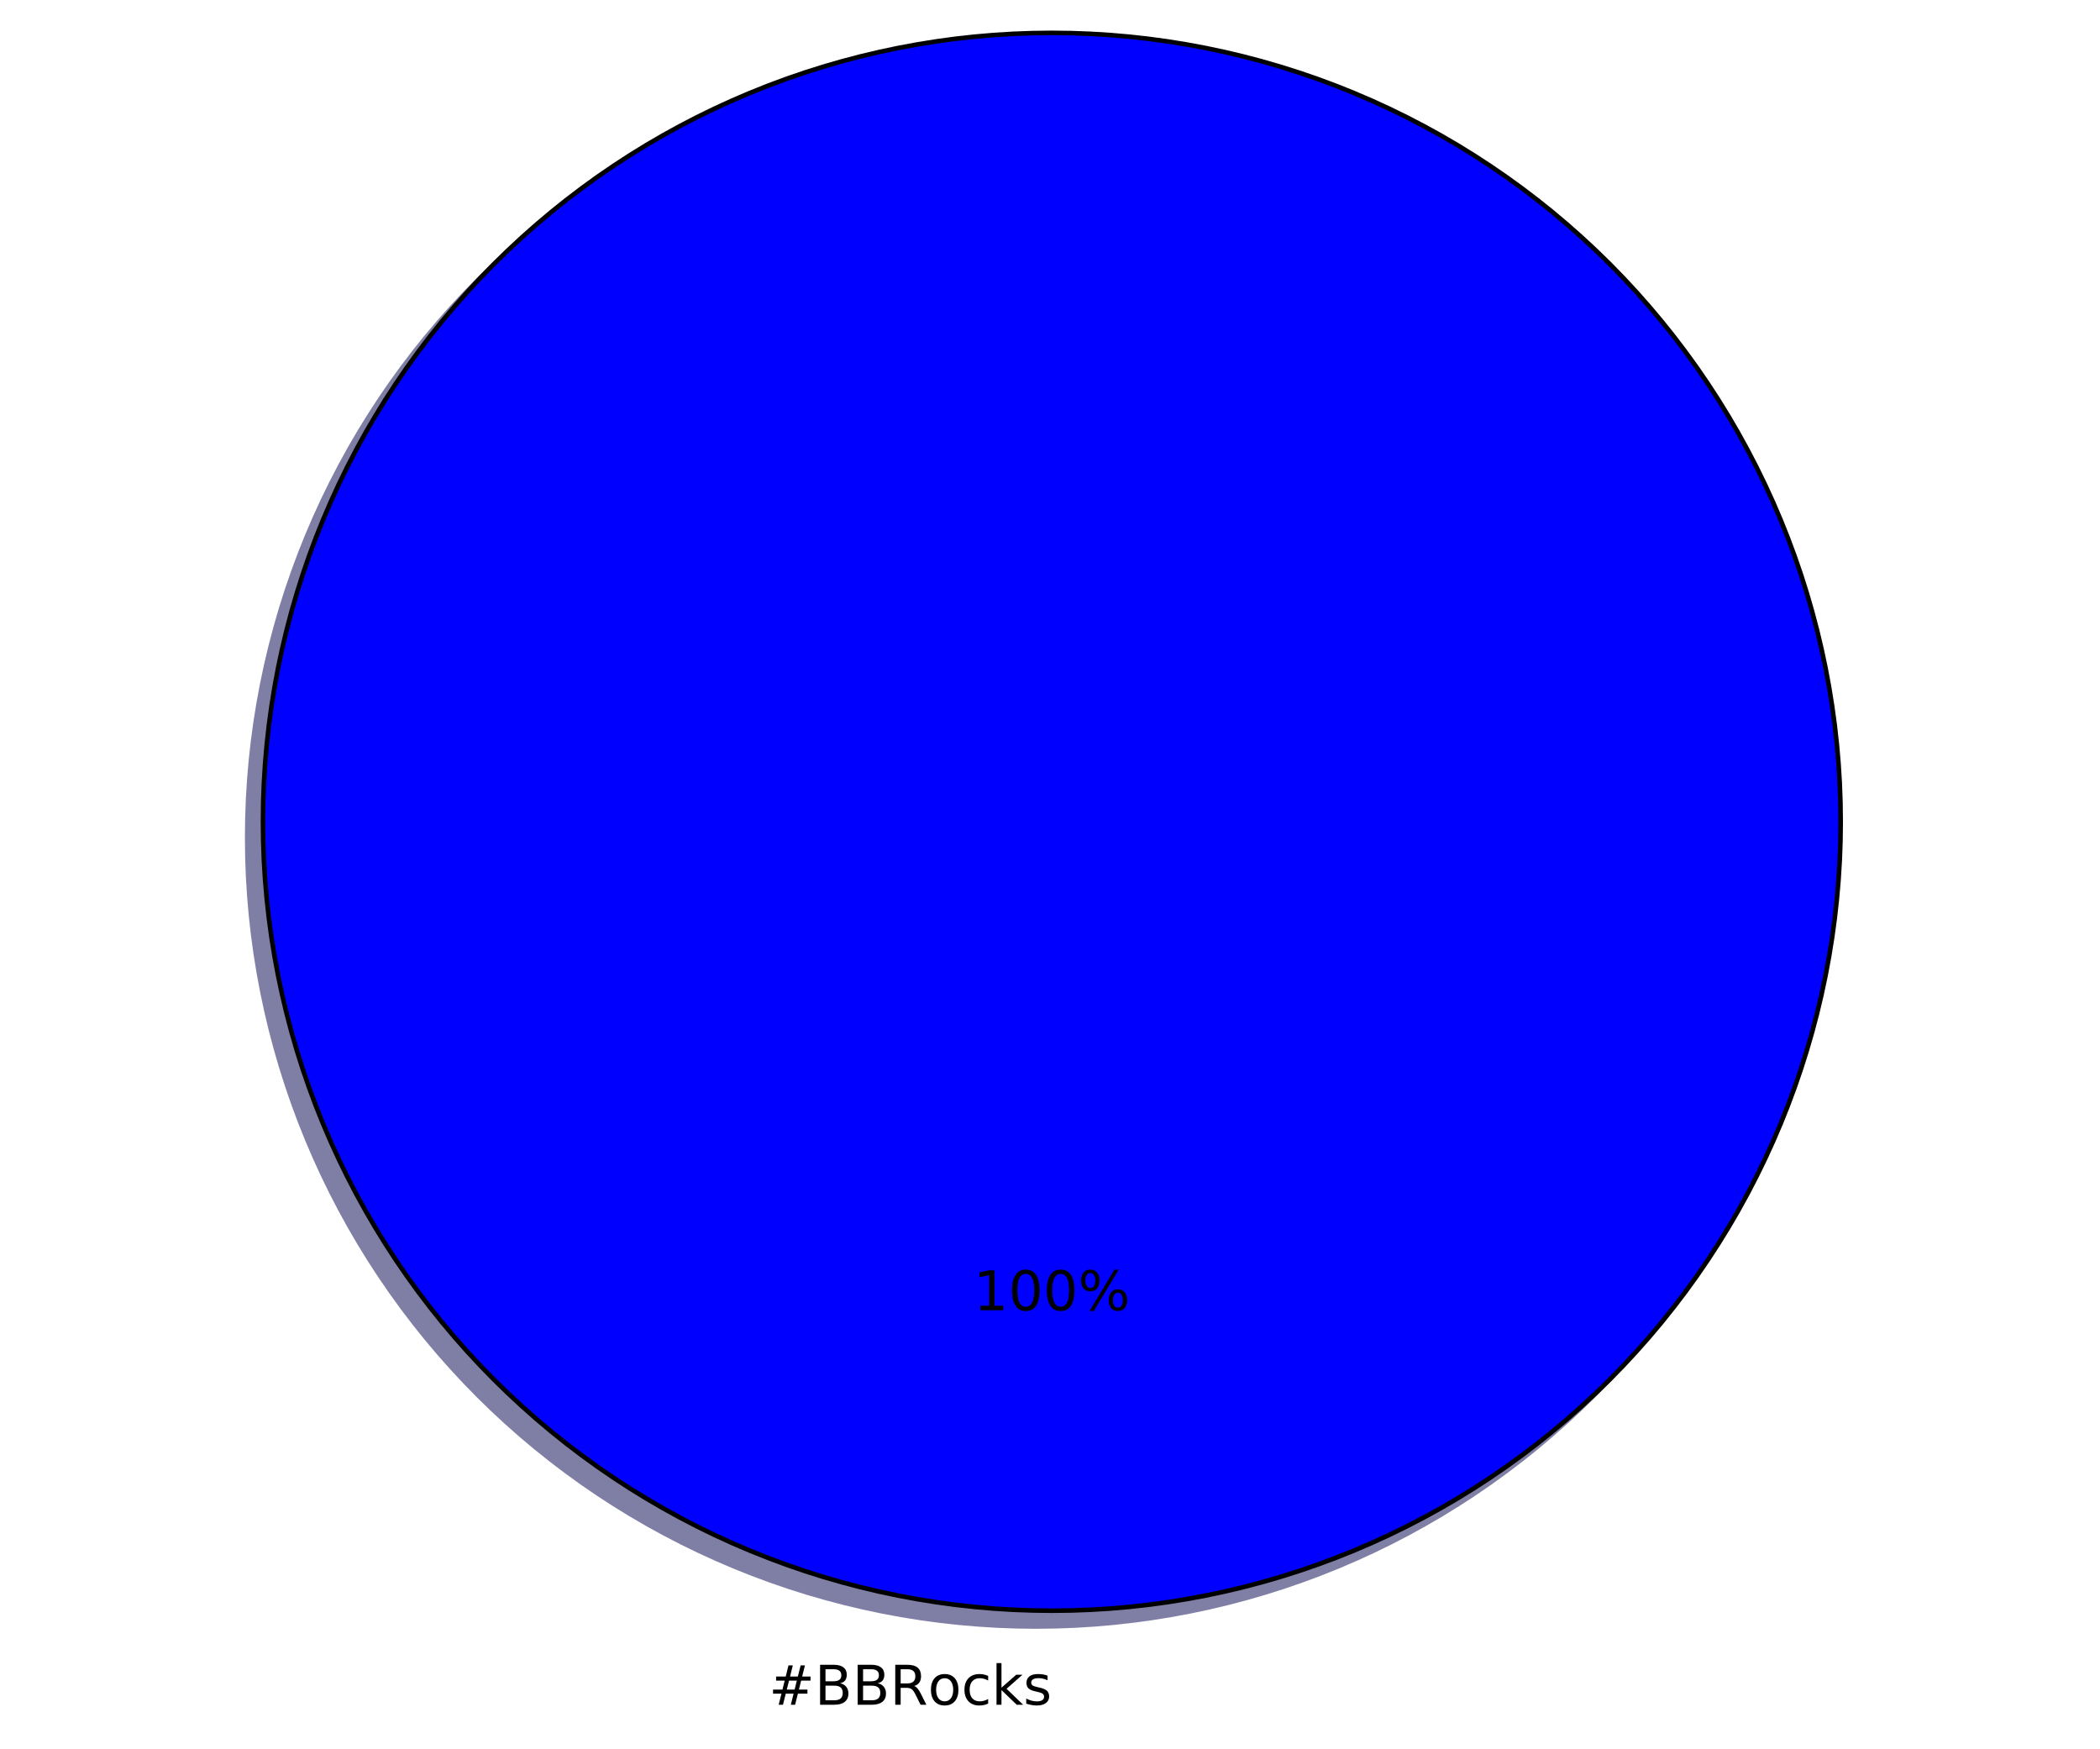
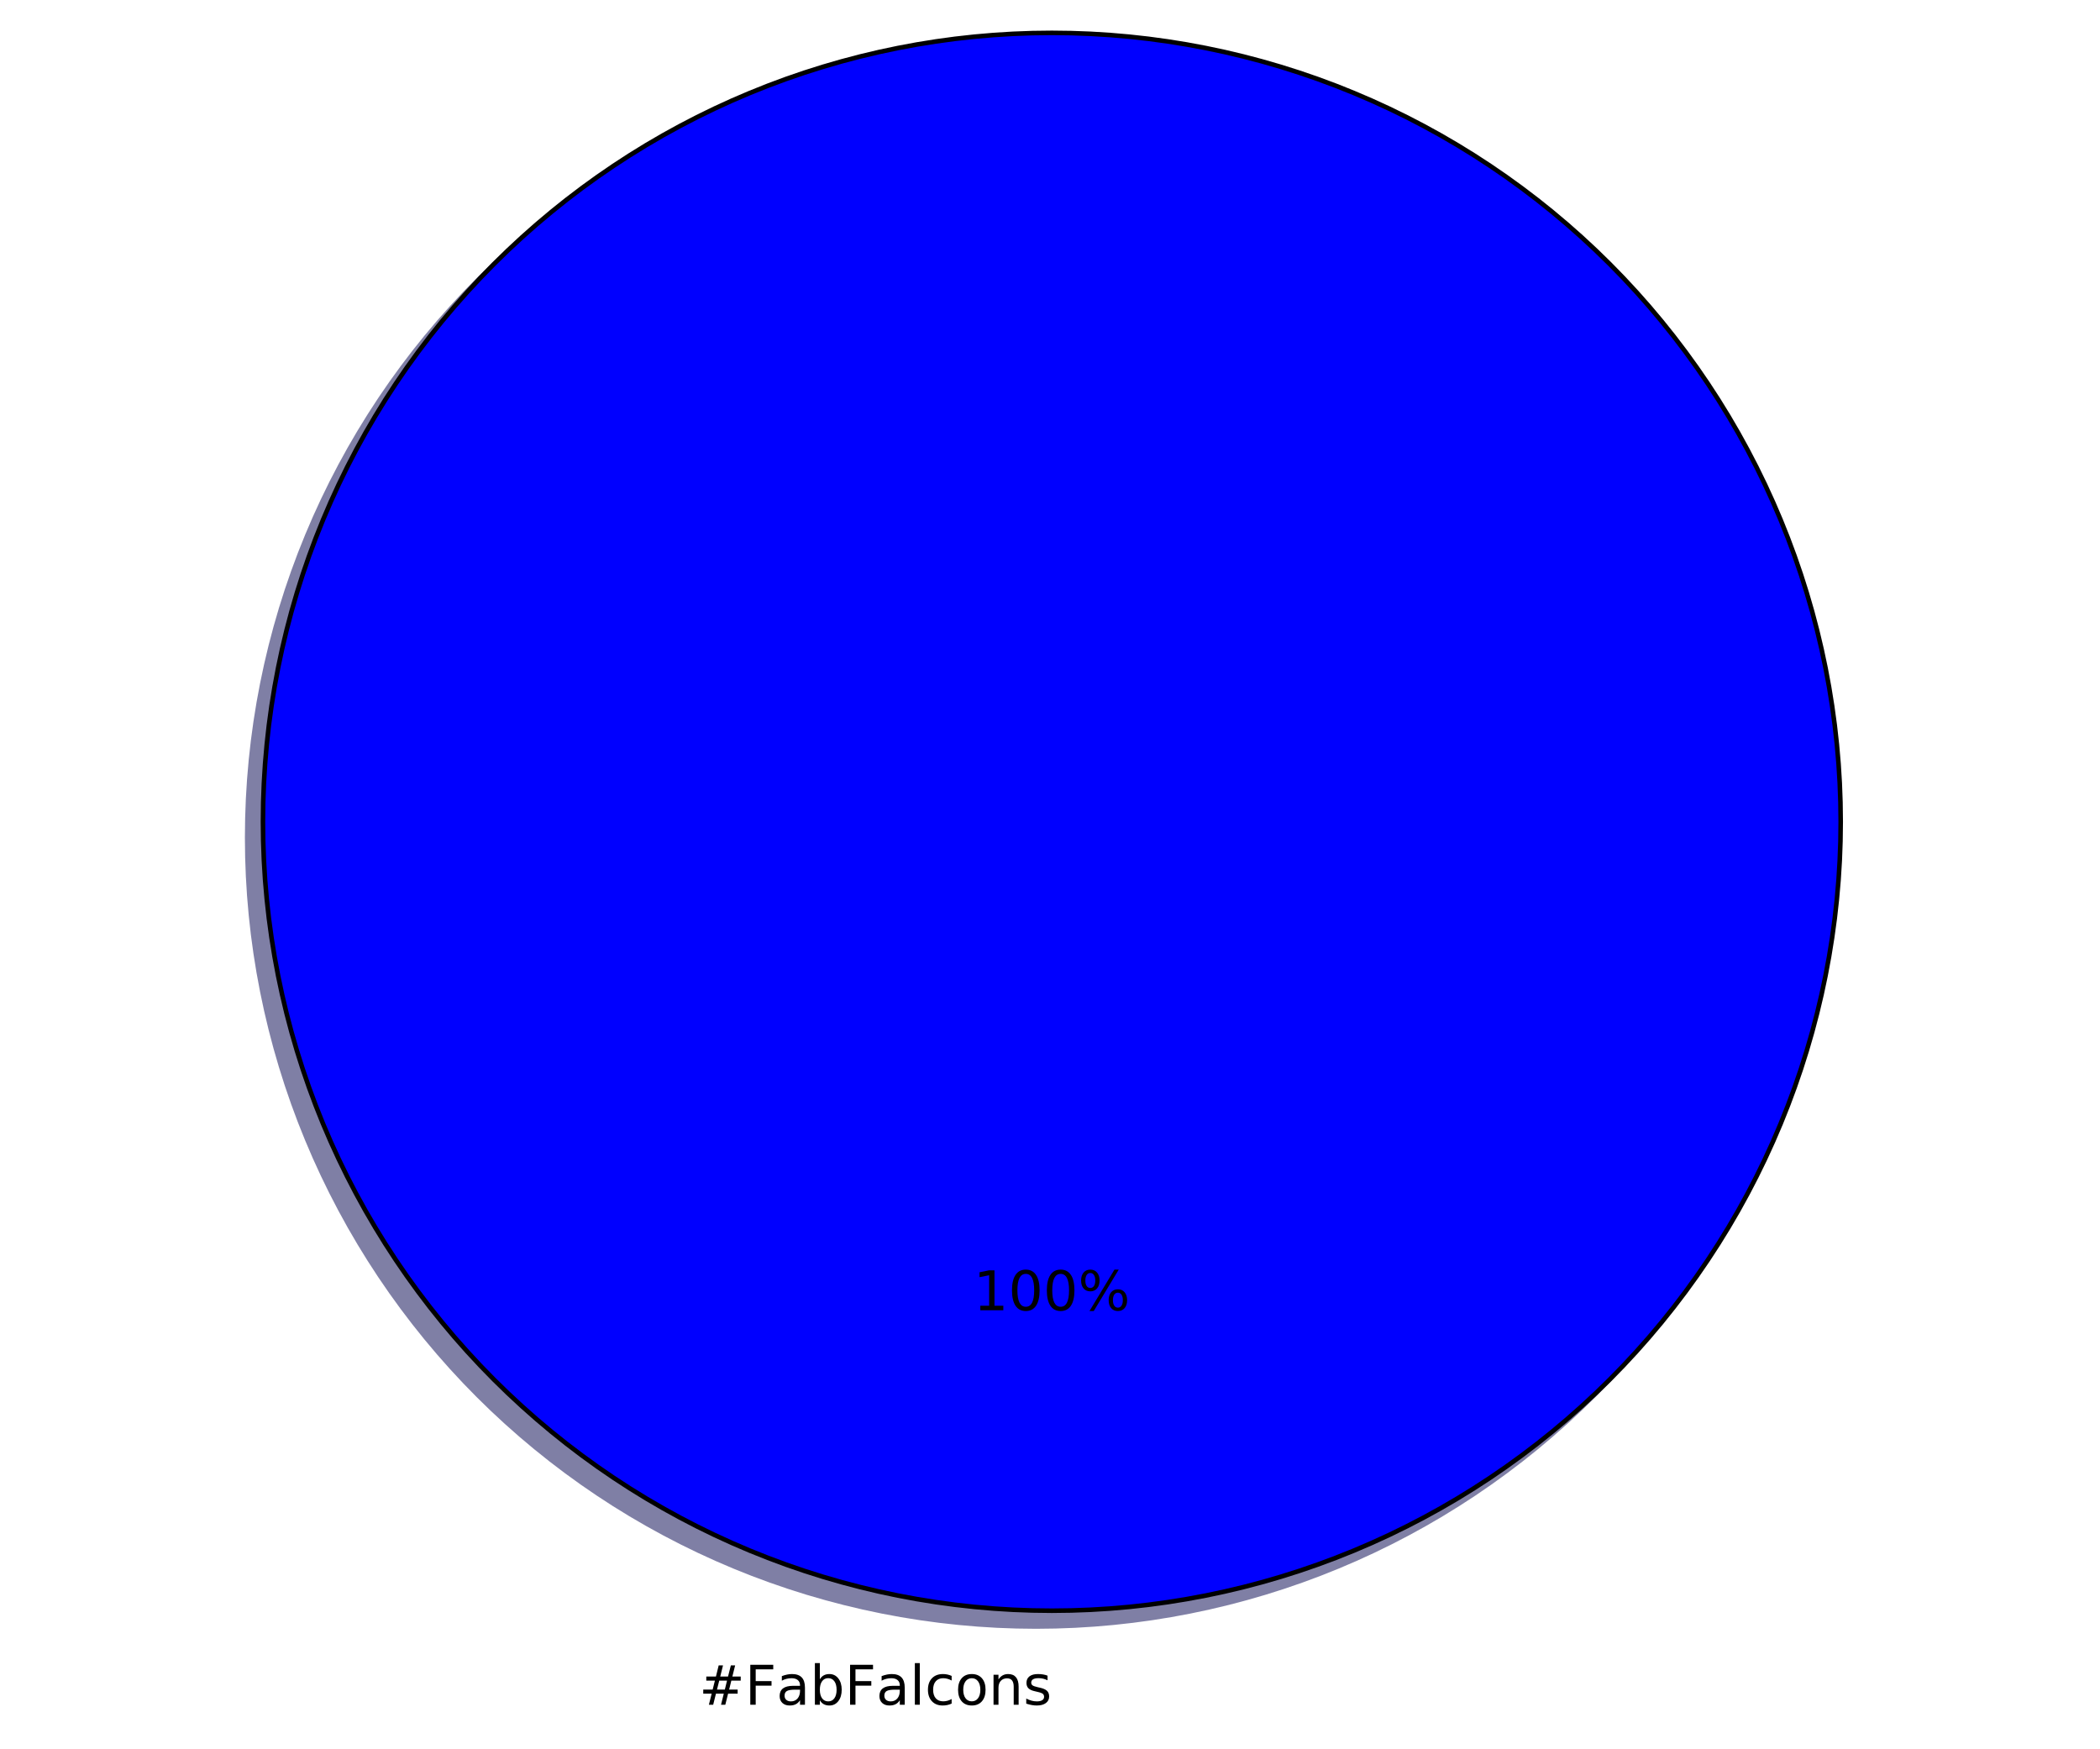
<svg xmlns="http://www.w3.org/2000/svg" xmlns:xlink="http://www.w3.org/1999/xlink" height="383pt" version="1.1" viewBox="0 0 460 383" width="460pt">
  <defs>
    <style type="text/css">
*{stroke-linecap:butt;stroke-linejoin:round;stroke-miterlimit:100000;}
  </style>
  </defs>
  <g id="figure_1">
    <g id="patch_1">
      <path d="M 0 383.087  L 460.8 383.087  L 460.8 0  L 0 0  z " style="fill:#ffffff;" />
    </g>
    <g id="axes_1">
      <g id="patch_2">
        <path d="M 399.744 183.456  C 399.744 160.764 395.274 138.293 386.59 117.328  C 377.907 96.364 365.178 77.314 349.132 61.268  C 333.086 45.222 314.036 32.493 293.072 23.81  C 272.107 15.126 249.636 10.656 226.944 10.656  C 204.252 10.656 181.781 15.126 160.816 23.81  C 139.852 32.493 120.802 45.222 104.756 61.268  C 88.71 77.314 75.981 96.364 67.298 117.328  C 58.614 138.293 54.144 160.764 54.144 183.456  C 54.144 206.148 58.614 228.619 67.298 249.584  C 75.981 270.548 88.71 289.598 104.756 305.644  C 120.802 321.69 139.852 334.419 160.816 343.102  C 181.781 351.786 204.252 356.256 226.944 356.256  C 249.636 356.256 272.107 351.786 293.072 343.102  C 314.036 334.419 333.086 321.69 349.132 305.644  C 365.178 289.598 377.907 270.548 386.59 249.584  C 395.274 228.619 399.744 206.148 399.744 183.456  M 226.944 183.456  M 399.744 183.456  z " style="fill:#00004c;opacity:0.5;stroke:#00004c;stroke-linejoin:miter;" />
      </g>
      <g id="patch_3">
        <path d="M 403.2 180  C 403.2 157.308 398.73 134.837 390.046 113.872  C 381.363 92.908 368.634 73.858 352.588 57.812  C 336.542 41.766 317.492 29.037 296.528 20.354  C 275.563 11.67 253.092 7.2 230.4 7.2  C 207.708 7.2 185.237 11.67 164.272 20.354  C 143.308 29.037 124.258 41.766 108.212 57.812  C 92.166 73.858 79.437 92.908 70.754 113.872  C 62.07 134.837 57.6 157.308 57.6 180  C 57.6 202.692 62.07 225.163 70.754 246.128  C 79.437 267.092 92.166 286.142 108.212 302.188  C 124.258 318.234 143.308 330.963 164.272 339.646  C 185.237 348.33 207.708 352.8 230.4 352.8  C 253.092 352.8 275.563 348.33 296.528 339.646  C 317.492 330.963 336.542 318.234 352.588 302.188  C 368.634 286.142 381.363 267.092 390.046 246.128  C 398.73 225.163 403.2 202.692 403.2 180  M 230.4 180  M 403.2 180  z " style="fill:#0000ff;stroke:#000000;stroke-linejoin:miter;" />
      </g>
      <g id="matplotlib.axis_1" />
      <g id="matplotlib.axis_2" />
      <g id="text_1">
        <defs>
+           <path d="M 34.281 27.484  Q 23.391 27.484 19.188 25  Q 14.984 22.516 14.984 16.5  Q 14.984 11.719 18.141 8.906  Q 21.297 6.109 26.703 6.109  Q 34.188 6.109 38.703 11.406  Q 43.219 16.703 43.219 25.484  L 43.219 27.484  z M 52.203 31.203  L 52.203 0  L 43.219 0  L 43.219 8.297  Q 40.141 3.328 35.547 0.953  Q 30.953 -1.422 24.312 -1.422  Q 15.922 -1.422 10.953 3.297  Q 6 8.016 6 15.922  Q 6 25.141 12.172 29.828  Q 18.359 34.516 30.609 34.516  L 43.219 34.516  L 43.219 35.406  Q 43.219 41.609 39.141 45  Q 35.062 48.391 27.688 48.391  Q 23 48.391 18.547 47.266  Q 14.109 46.141 10.016 43.891  L 10.016 52.203  Q 14.938 54.109 19.578 55.047  Q 24.219 56 28.609 56  Q 40.484 56 46.344 49.844  Q 52.203 43.703 52.203 31.203  " id="BitstreamVeraSans-Roman-61" />
+           <path d="M 9.812 72.906  L 51.703 72.906  L 51.703 64.594  L 19.672 64.594  L 19.672 43.109  L 48.578 43.109  L 48.578 34.812  L 19.672 34.812  L 19.672 0  L 9.812 0  z " id="BitstreamVeraSans-Roman-46" />
          <path d="M 51.125 44  L 36.922 44  L 32.812 27.688  L 47.125 27.688  z M 43.797 71.781  L 38.719 51.516  L 52.984 51.516  L 58.109 71.781  L 65.922 71.781  L 60.891 51.516  L 76.125 51.516  L 76.125 44  L 58.984 44  L 54.984 27.688  L 70.516 27.688  L 70.516 20.219  L 53.078 20.219  L 48 0  L 40.188 0  L 45.219 20.219  L 30.906 20.219  L 25.875 0  L 18.016 0  L 23.094 20.219  L 7.719 20.219  L 7.719 27.688  L 24.906 27.688  L 29 44  L 13.281 44  L 13.281 51.516  L 30.906 51.516  L 35.891 71.781  z " id="BitstreamVeraSans-Roman-23" />
-           <path d="M 19.672 34.812  L 19.672 8.109  L 35.5 8.109  Q 43.453 8.109 47.281 11.406  Q 51.125 14.703 51.125 21.484  Q 51.125 28.328 47.281 31.562  Q 43.453 34.812 35.5 34.812  z M 19.672 64.797  L 19.672 42.828  L 34.281 42.828  Q 41.5 42.828 45.031 45.531  Q 48.578 48.25 48.578 53.812  Q 48.578 59.328 45.031 62.062  Q 41.5 64.797 34.281 64.797  z M 9.812 72.906  L 35.016 72.906  Q 46.297 72.906 52.391 68.219  Q 58.5 63.531 58.5 54.891  Q 58.5 48.188 55.375 44.234  Q 52.25 40.281 46.188 39.312  Q 53.469 37.75 57.5 32.781  Q 61.531 27.828 61.531 20.406  Q 61.531 10.641 54.891 5.312  Q 48.25 0 35.984 0  L 9.812 0  z " id="BitstreamVeraSans-Roman-42" />
+           <path d="M 9.422 75.984  L 18.406 75.984  L 18.406 0  L 9.422 0  z " id="BitstreamVeraSans-Roman-6c" />
+           <path d="M 54.891 33.016  L 54.891 0  L 45.906 0  L 45.906 32.719  Q 45.906 40.484 42.875 44.328  Q 39.844 48.188 33.797 48.188  Q 26.516 48.188 22.312 43.547  Q 18.109 38.922 18.109 30.906  L 18.109 0  L 9.078 0  L 9.078 54.688  L 18.109 54.688  L 18.109 46.188  Q 21.344 51.125 25.703 53.562  Q 30.078 56 35.797 56  Q 45.219 56 50.047 50.172  Q 54.891 44.344 54.891 33.016  " id="BitstreamVeraSans-Roman-6e" />
+           <path d="M 30.609 48.391  Q 23.391 48.391 19.188 42.75  Q 14.984 37.109 14.984 27.297  Q 14.984 17.484 19.156 11.844  Q 23.344 6.203 30.609 6.203  Q 37.797 6.203 41.984 11.859  Q 46.188 17.531 46.188 27.297  Q 46.188 37.016 41.984 42.703  Q 37.797 48.391 30.609 48.391  M 30.609 56  Q 42.328 56 49.016 48.375  Q 55.719 40.766 55.719 27.297  Q 55.719 13.875 49.016 6.219  Q 42.328 -1.422 30.609 -1.422  Q 18.844 -1.422 12.172 6.219  Q 5.516 13.875 5.516 27.297  Q 5.516 40.766 12.172 48.375  Q 18.844 56 30.609 56  " id="BitstreamVeraSans-Roman-6f" />
          <path d="M 48.781 52.594  L 48.781 44.188  Q 44.969 46.297 41.141 47.344  Q 37.312 48.391 33.406 48.391  Q 24.656 48.391 19.812 42.844  Q 14.984 37.312 14.984 27.297  Q 14.984 17.281 19.812 11.734  Q 24.656 6.203 33.406 6.203  Q 37.312 6.203 41.141 7.25  Q 44.969 8.297 48.781 10.406  L 48.781 2.094  Q 45.016 0.344 40.984 -0.531  Q 36.969 -1.422 32.422 -1.422  Q 20.062 -1.422 12.781 6.344  Q 5.516 14.109 5.516 27.297  Q 5.516 40.672 12.859 48.328  Q 20.219 56 33.016 56  Q 37.156 56 41.109 55.141  Q 45.062 54.297 48.781 52.594  " id="BitstreamVeraSans-Roman-63" />
+           <path d="M 48.688 27.297  Q 48.688 37.203 44.609 42.844  Q 40.531 48.484 33.406 48.484  Q 26.266 48.484 22.188 42.844  Q 18.109 37.203 18.109 27.297  Q 18.109 17.391 22.188 11.75  Q 26.266 6.109 33.406 6.109  Q 40.531 6.109 44.609 11.75  Q 48.688 17.391 48.688 27.297  M 18.109 46.391  Q 20.953 51.266 25.266 53.625  Q 29.594 56 35.594 56  Q 45.562 56 51.781 48.094  Q 58.016 40.188 58.016 27.297  Q 58.016 14.406 51.781 6.484  Q 45.562 -1.422 35.594 -1.422  Q 29.594 -1.422 25.266 0.953  Q 20.953 3.328 18.109 8.203  L 18.109 0  L 9.078 0  L 9.078 75.984  L 18.109 75.984  z " id="BitstreamVeraSans-Roman-62" />
          <path d="M 44.281 53.078  L 44.281 44.578  Q 40.484 46.531 36.375 47.5  Q 32.281 48.484 27.875 48.484  Q 21.188 48.484 17.844 46.438  Q 14.5 44.391 14.5 40.281  Q 14.5 37.156 16.891 35.375  Q 19.281 33.594 26.516 31.984  L 29.594 31.297  Q 39.156 29.25 43.188 25.516  Q 47.219 21.781 47.219 15.094  Q 47.219 7.469 41.188 3.016  Q 35.156 -1.422 24.609 -1.422  Q 20.219 -1.422 15.453 -0.562  Q 10.688 0.297 5.422 2  L 5.422 11.281  Q 10.406 8.688 15.234 7.391  Q 20.062 6.109 24.812 6.109  Q 31.156 6.109 34.562 8.281  Q 37.984 10.453 37.984 14.406  Q 37.984 18.062 35.516 20.016  Q 33.062 21.969 24.703 23.781  L 21.578 24.516  Q 13.234 26.266 9.516 29.906  Q 5.812 33.547 5.812 39.891  Q 5.812 47.609 11.281 51.797  Q 16.75 56 26.812 56  Q 31.781 56 36.172 55.266  Q 40.578 54.547 44.281 53.078  " id="BitstreamVeraSans-Roman-73" />
-           <path d="M 30.609 48.391  Q 23.391 48.391 19.188 42.75  Q 14.984 37.109 14.984 27.297  Q 14.984 17.484 19.156 11.844  Q 23.344 6.203 30.609 6.203  Q 37.797 6.203 41.984 11.859  Q 46.188 17.531 46.188 27.297  Q 46.188 37.016 41.984 42.703  Q 37.797 48.391 30.609 48.391  M 30.609 56  Q 42.328 56 49.016 48.375  Q 55.719 40.766 55.719 27.297  Q 55.719 13.875 49.016 6.219  Q 42.328 -1.422 30.609 -1.422  Q 18.844 -1.422 12.172 6.219  Q 5.516 13.875 5.516 27.297  Q 5.516 40.766 12.172 48.375  Q 18.844 56 30.609 56  " id="BitstreamVeraSans-Roman-6f" />
-           <path d="M 44.391 34.188  Q 47.562 33.109 50.562 29.594  Q 53.562 26.078 56.594 19.922  L 66.609 0  L 56 0  L 46.688 18.703  Q 43.062 26.031 39.672 28.422  Q 36.281 30.812 30.422 30.812  L 19.672 30.812  L 19.672 0  L 9.812 0  L 9.812 72.906  L 32.078 72.906  Q 44.578 72.906 50.734 67.672  Q 56.891 62.453 56.891 51.906  Q 56.891 45.016 53.688 40.469  Q 50.484 35.938 44.391 34.188  M 19.672 64.797  L 19.672 38.922  L 32.078 38.922  Q 39.203 38.922 42.844 42.219  Q 46.484 45.516 46.484 51.906  Q 46.484 58.297 42.844 61.547  Q 39.203 64.797 32.078 64.797  z " id="BitstreamVeraSans-Roman-52" />
-           <path d="M 9.078 75.984  L 18.109 75.984  L 18.109 31.109  L 44.922 54.688  L 56.391 54.688  L 27.391 29.109  L 57.625 0  L 45.906 0  L 18.109 26.703  L 18.109 0  L 9.078 0  z " id="BitstreamVeraSans-Roman-6b" />
        </defs>
-         <g transform="translate(168.4069 373.3913)scale(0.12 -0.12)">
+         <g transform="translate(153.1181 373.3913)scale(0.12 -0.12)">
          <use xlink:href="#BitstreamVeraSans-Roman-23" />
-           <use x="83.789" xlink:href="#BitstreamVeraSans-Roman-42" />
-           <use x="152.393" xlink:href="#BitstreamVeraSans-Roman-42" />
-           <use x="220.996" xlink:href="#BitstreamVeraSans-Roman-52" />
-           <use x="290.416" xlink:href="#BitstreamVeraSans-Roman-6f" />
-           <use x="351.598" xlink:href="#BitstreamVeraSans-Roman-63" />
-           <use x="406.578" xlink:href="#BitstreamVeraSans-Roman-6b" />
-           <use x="464.488" xlink:href="#BitstreamVeraSans-Roman-73" />
+           <use x="83.789" xlink:href="#BitstreamVeraSans-Roman-46" />
+           <use x="141.168" xlink:href="#BitstreamVeraSans-Roman-61" />
+           <use x="202.447" xlink:href="#BitstreamVeraSans-Roman-62" />
+           <use x="265.924" xlink:href="#BitstreamVeraSans-Roman-46" />
+           <use x="323.303" xlink:href="#BitstreamVeraSans-Roman-61" />
+           <use x="384.582" xlink:href="#BitstreamVeraSans-Roman-6c" />
+           <use x="412.365" xlink:href="#BitstreamVeraSans-Roman-63" />
+           <use x="467.346" xlink:href="#BitstreamVeraSans-Roman-6f" />
+           <use x="528.527" xlink:href="#BitstreamVeraSans-Roman-6e" />
+           <use x="591.906" xlink:href="#BitstreamVeraSans-Roman-73" />
        </g>
      </g>
      <g id="text_2">
        <defs>
+           <path d="M 72.703 32.078  Q 68.453 32.078 66.031 28.469  Q 63.625 24.859 63.625 18.406  Q 63.625 12.062 66.031 8.422  Q 68.453 4.781 72.703 4.781  Q 76.859 4.781 79.266 8.422  Q 81.688 12.062 81.688 18.406  Q 81.688 24.812 79.266 28.438  Q 76.859 32.078 72.703 32.078  M 72.703 38.281  Q 80.422 38.281 84.953 32.906  Q 89.5 27.547 89.5 18.406  Q 89.5 9.281 84.938 3.922  Q 80.375 -1.422 72.703 -1.422  Q 64.891 -1.422 60.344 3.922  Q 55.812 9.281 55.812 18.406  Q 55.812 27.594 60.375 32.938  Q 64.938 38.281 72.703 38.281  M 22.312 68.016  Q 18.109 68.016 15.688 64.375  Q 13.281 60.75 13.281 54.391  Q 13.281 47.953 15.672 44.328  Q 18.062 40.719 22.312 40.719  Q 26.562 40.719 28.969 44.328  Q 31.391 47.953 31.391 54.391  Q 31.391 60.688 28.953 64.344  Q 26.516 68.016 22.312 68.016  M 66.406 74.219  L 74.219 74.219  L 28.609 -1.422  L 20.797 -1.422  z M 22.312 74.219  Q 30.031 74.219 34.609 68.875  Q 39.203 63.531 39.203 54.391  Q 39.203 45.172 34.641 39.844  Q 30.078 34.516 22.312 34.516  Q 14.547 34.516 10.031 39.859  Q 5.516 45.219 5.516 54.391  Q 5.516 63.484 10.047 68.844  Q 14.594 74.219 22.312 74.219  " id="BitstreamVeraSans-Roman-25" />
+           <path d="M 12.406 8.297  L 28.516 8.297  L 28.516 63.922  L 10.984 60.406  L 10.984 69.391  L 28.422 72.906  L 38.281 72.906  L 38.281 8.297  L 54.391 8.297  L 54.391 0  L 12.406 0  z " id="BitstreamVeraSans-Roman-31" />
          <path d="M 31.781 66.406  Q 24.172 66.406 20.328 58.906  Q 16.5 51.422 16.5 36.375  Q 16.5 21.391 20.328 13.891  Q 24.172 6.391 31.781 6.391  Q 39.453 6.391 43.281 13.891  Q 47.125 21.391 47.125 36.375  Q 47.125 51.422 43.281 58.906  Q 39.453 66.406 31.781 66.406  M 31.781 74.219  Q 44.047 74.219 50.516 64.516  Q 56.984 54.828 56.984 36.375  Q 56.984 17.969 50.516 8.266  Q 44.047 -1.422 31.781 -1.422  Q 19.531 -1.422 13.062 8.266  Q 6.594 17.969 6.594 36.375  Q 6.594 54.828 13.062 64.516  Q 19.531 74.219 31.781 74.219  " id="BitstreamVeraSans-Roman-30" />
-           <path d="M 12.406 8.297  L 28.516 8.297  L 28.516 63.922  L 10.984 60.406  L 10.984 69.391  L 28.422 72.906  L 38.281 72.906  L 38.281 8.297  L 54.391 8.297  L 54.391 0  L 12.406 0  z " id="BitstreamVeraSans-Roman-31" />
-           <path d="M 72.703 32.078  Q 68.453 32.078 66.031 28.469  Q 63.625 24.859 63.625 18.406  Q 63.625 12.062 66.031 8.422  Q 68.453 4.781 72.703 4.781  Q 76.859 4.781 79.266 8.422  Q 81.688 12.062 81.688 18.406  Q 81.688 24.812 79.266 28.438  Q 76.859 32.078 72.703 32.078  M 72.703 38.281  Q 80.422 38.281 84.953 32.906  Q 89.5 27.547 89.5 18.406  Q 89.5 9.281 84.938 3.922  Q 80.375 -1.422 72.703 -1.422  Q 64.891 -1.422 60.344 3.922  Q 55.812 9.281 55.812 18.406  Q 55.812 27.594 60.375 32.938  Q 64.938 38.281 72.703 38.281  M 22.312 68.016  Q 18.109 68.016 15.688 64.375  Q 13.281 60.75 13.281 54.391  Q 13.281 47.953 15.672 44.328  Q 18.062 40.719 22.312 40.719  Q 26.562 40.719 28.969 44.328  Q 31.391 47.953 31.391 54.391  Q 31.391 60.688 28.953 64.344  Q 26.516 68.016 22.312 68.016  M 66.406 74.219  L 74.219 74.219  L 28.609 -1.422  L 20.797 -1.422  z M 22.312 74.219  Q 30.031 74.219 34.609 68.875  Q 39.203 63.531 39.203 54.391  Q 39.203 45.172 34.641 39.844  Q 30.078 34.516 22.312 34.516  Q 14.547 34.516 10.031 39.859  Q 5.516 45.219 5.516 54.391  Q 5.516 63.484 10.047 68.844  Q 14.594 74.219 22.312 74.219  " id="BitstreamVeraSans-Roman-25" />
        </defs>
        <g transform="translate(213.2466 286.9912)scale(0.12 -0.12)">
          <use xlink:href="#BitstreamVeraSans-Roman-31" />
          <use x="63.623" xlink:href="#BitstreamVeraSans-Roman-30" />
          <use x="127.246" xlink:href="#BitstreamVeraSans-Roman-30" />
          <use x="190.869" xlink:href="#BitstreamVeraSans-Roman-25" />
        </g>
      </g>
    </g>
  </g>
</svg>
